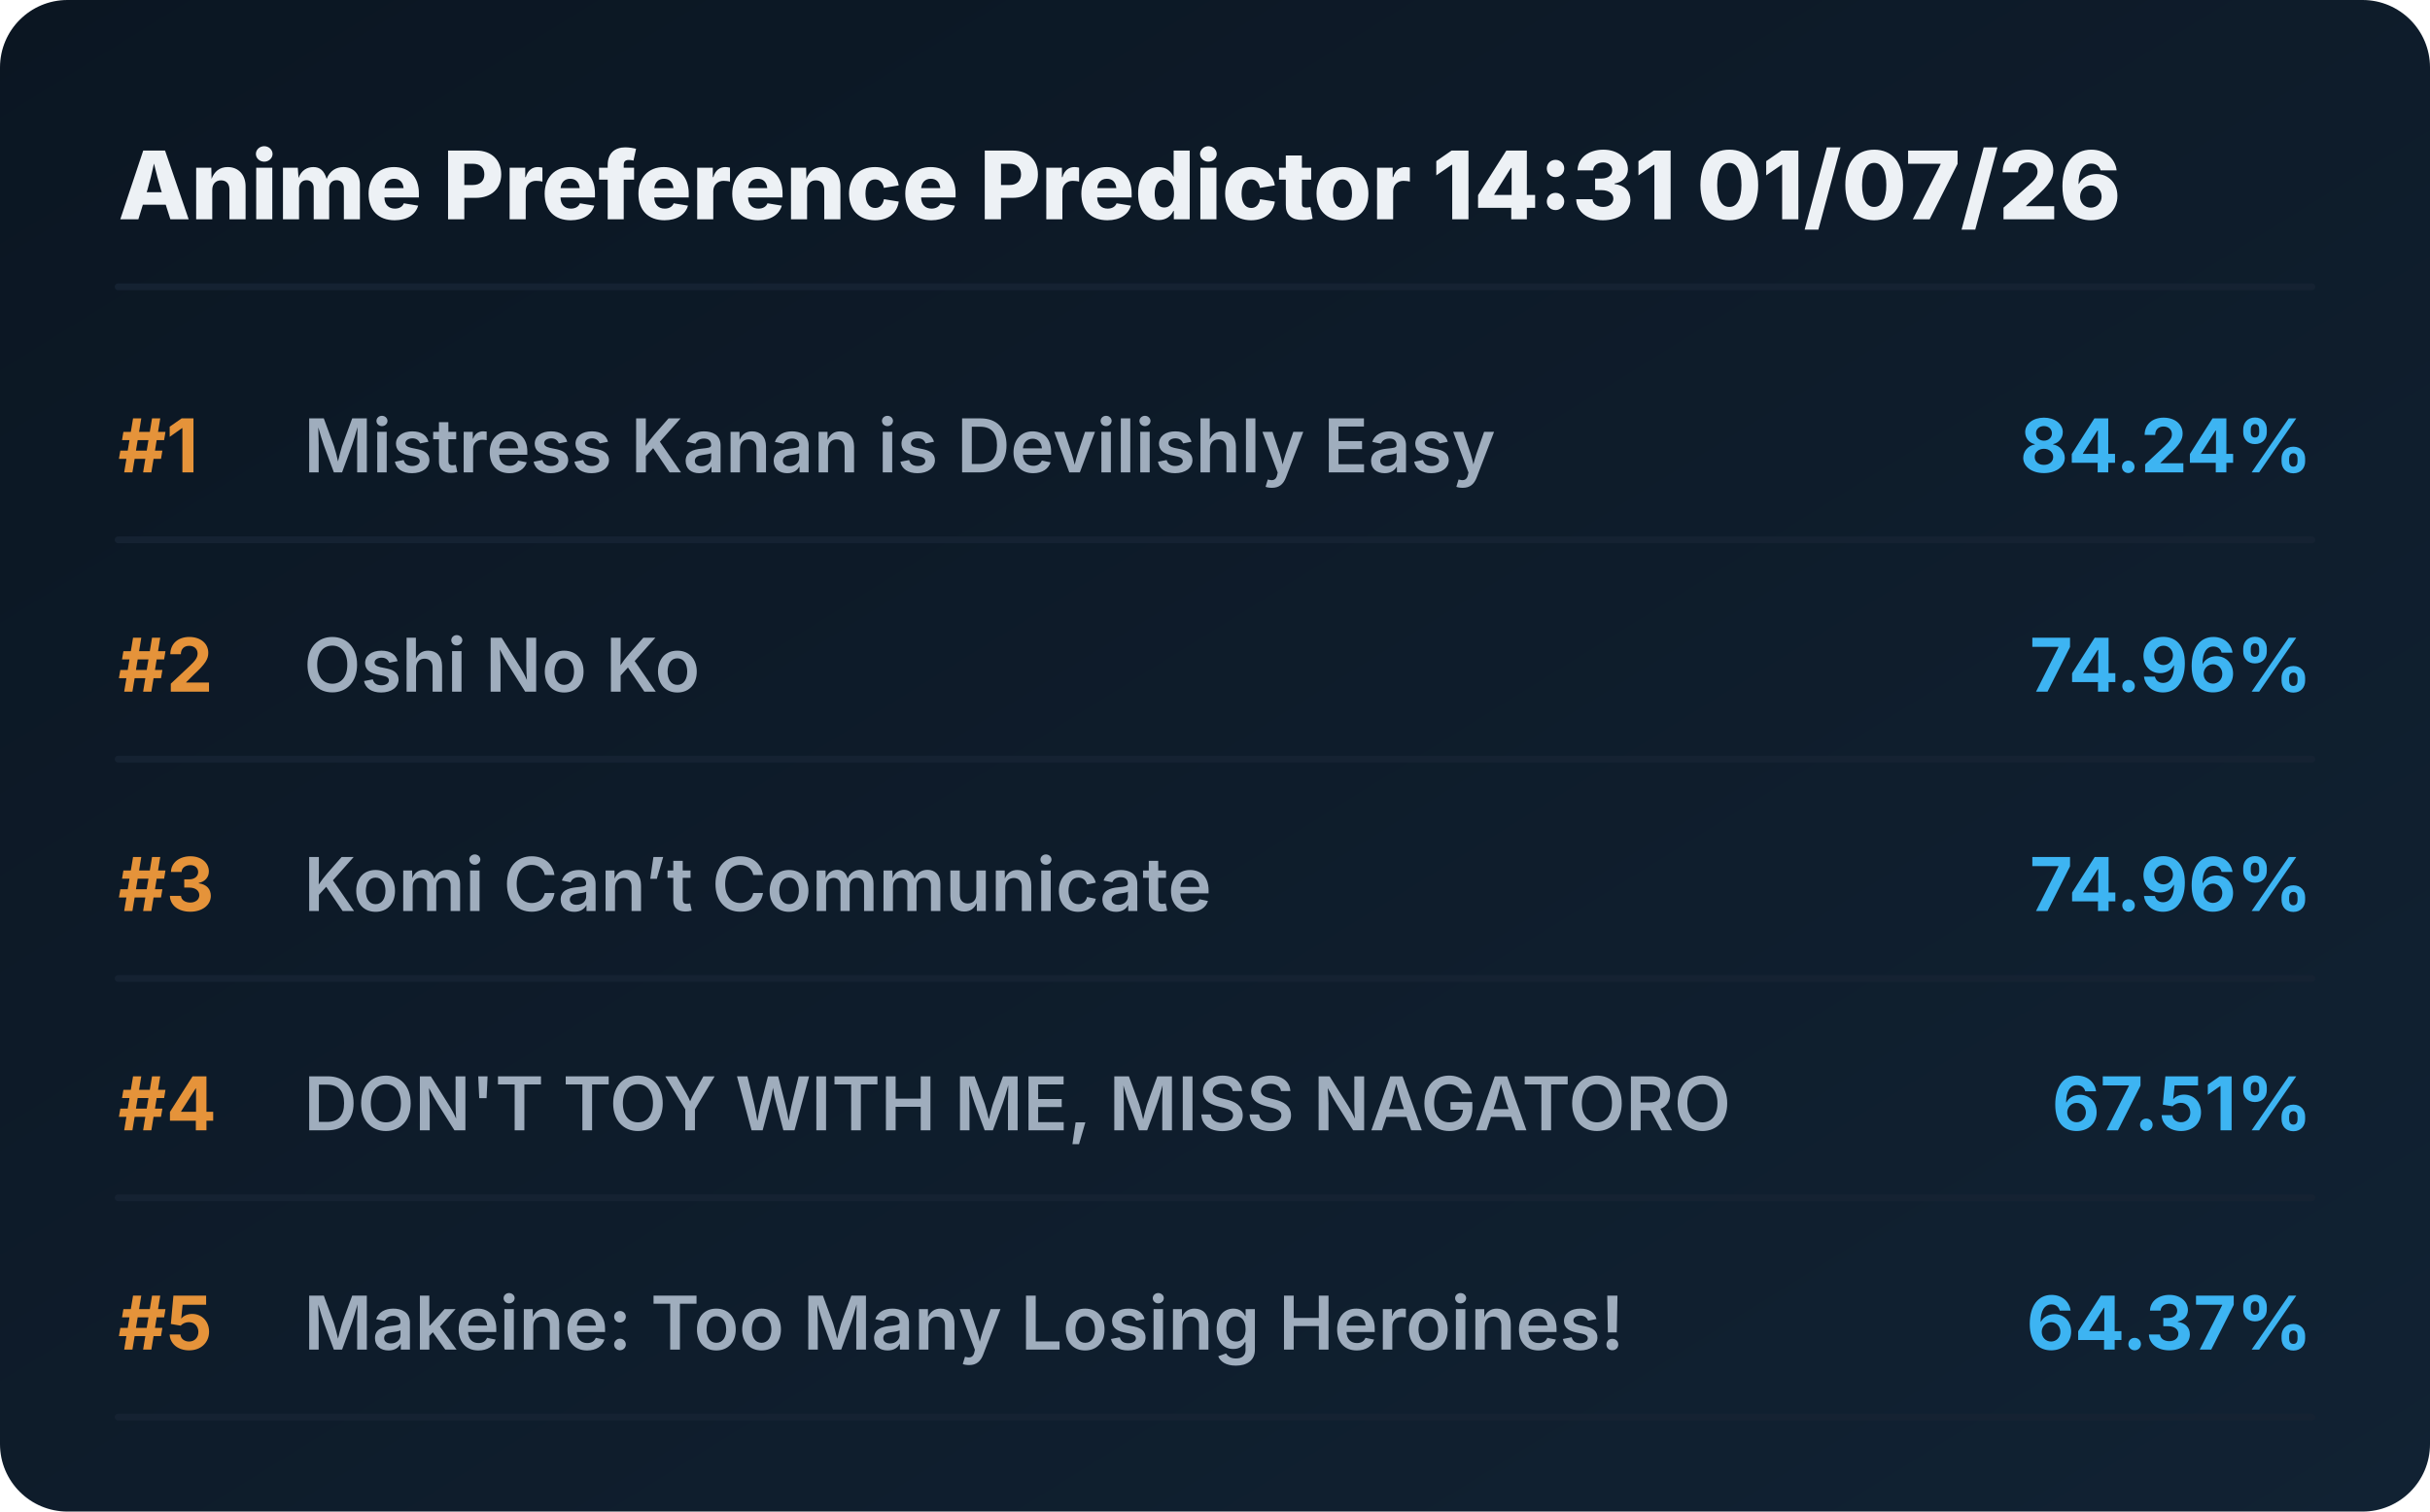
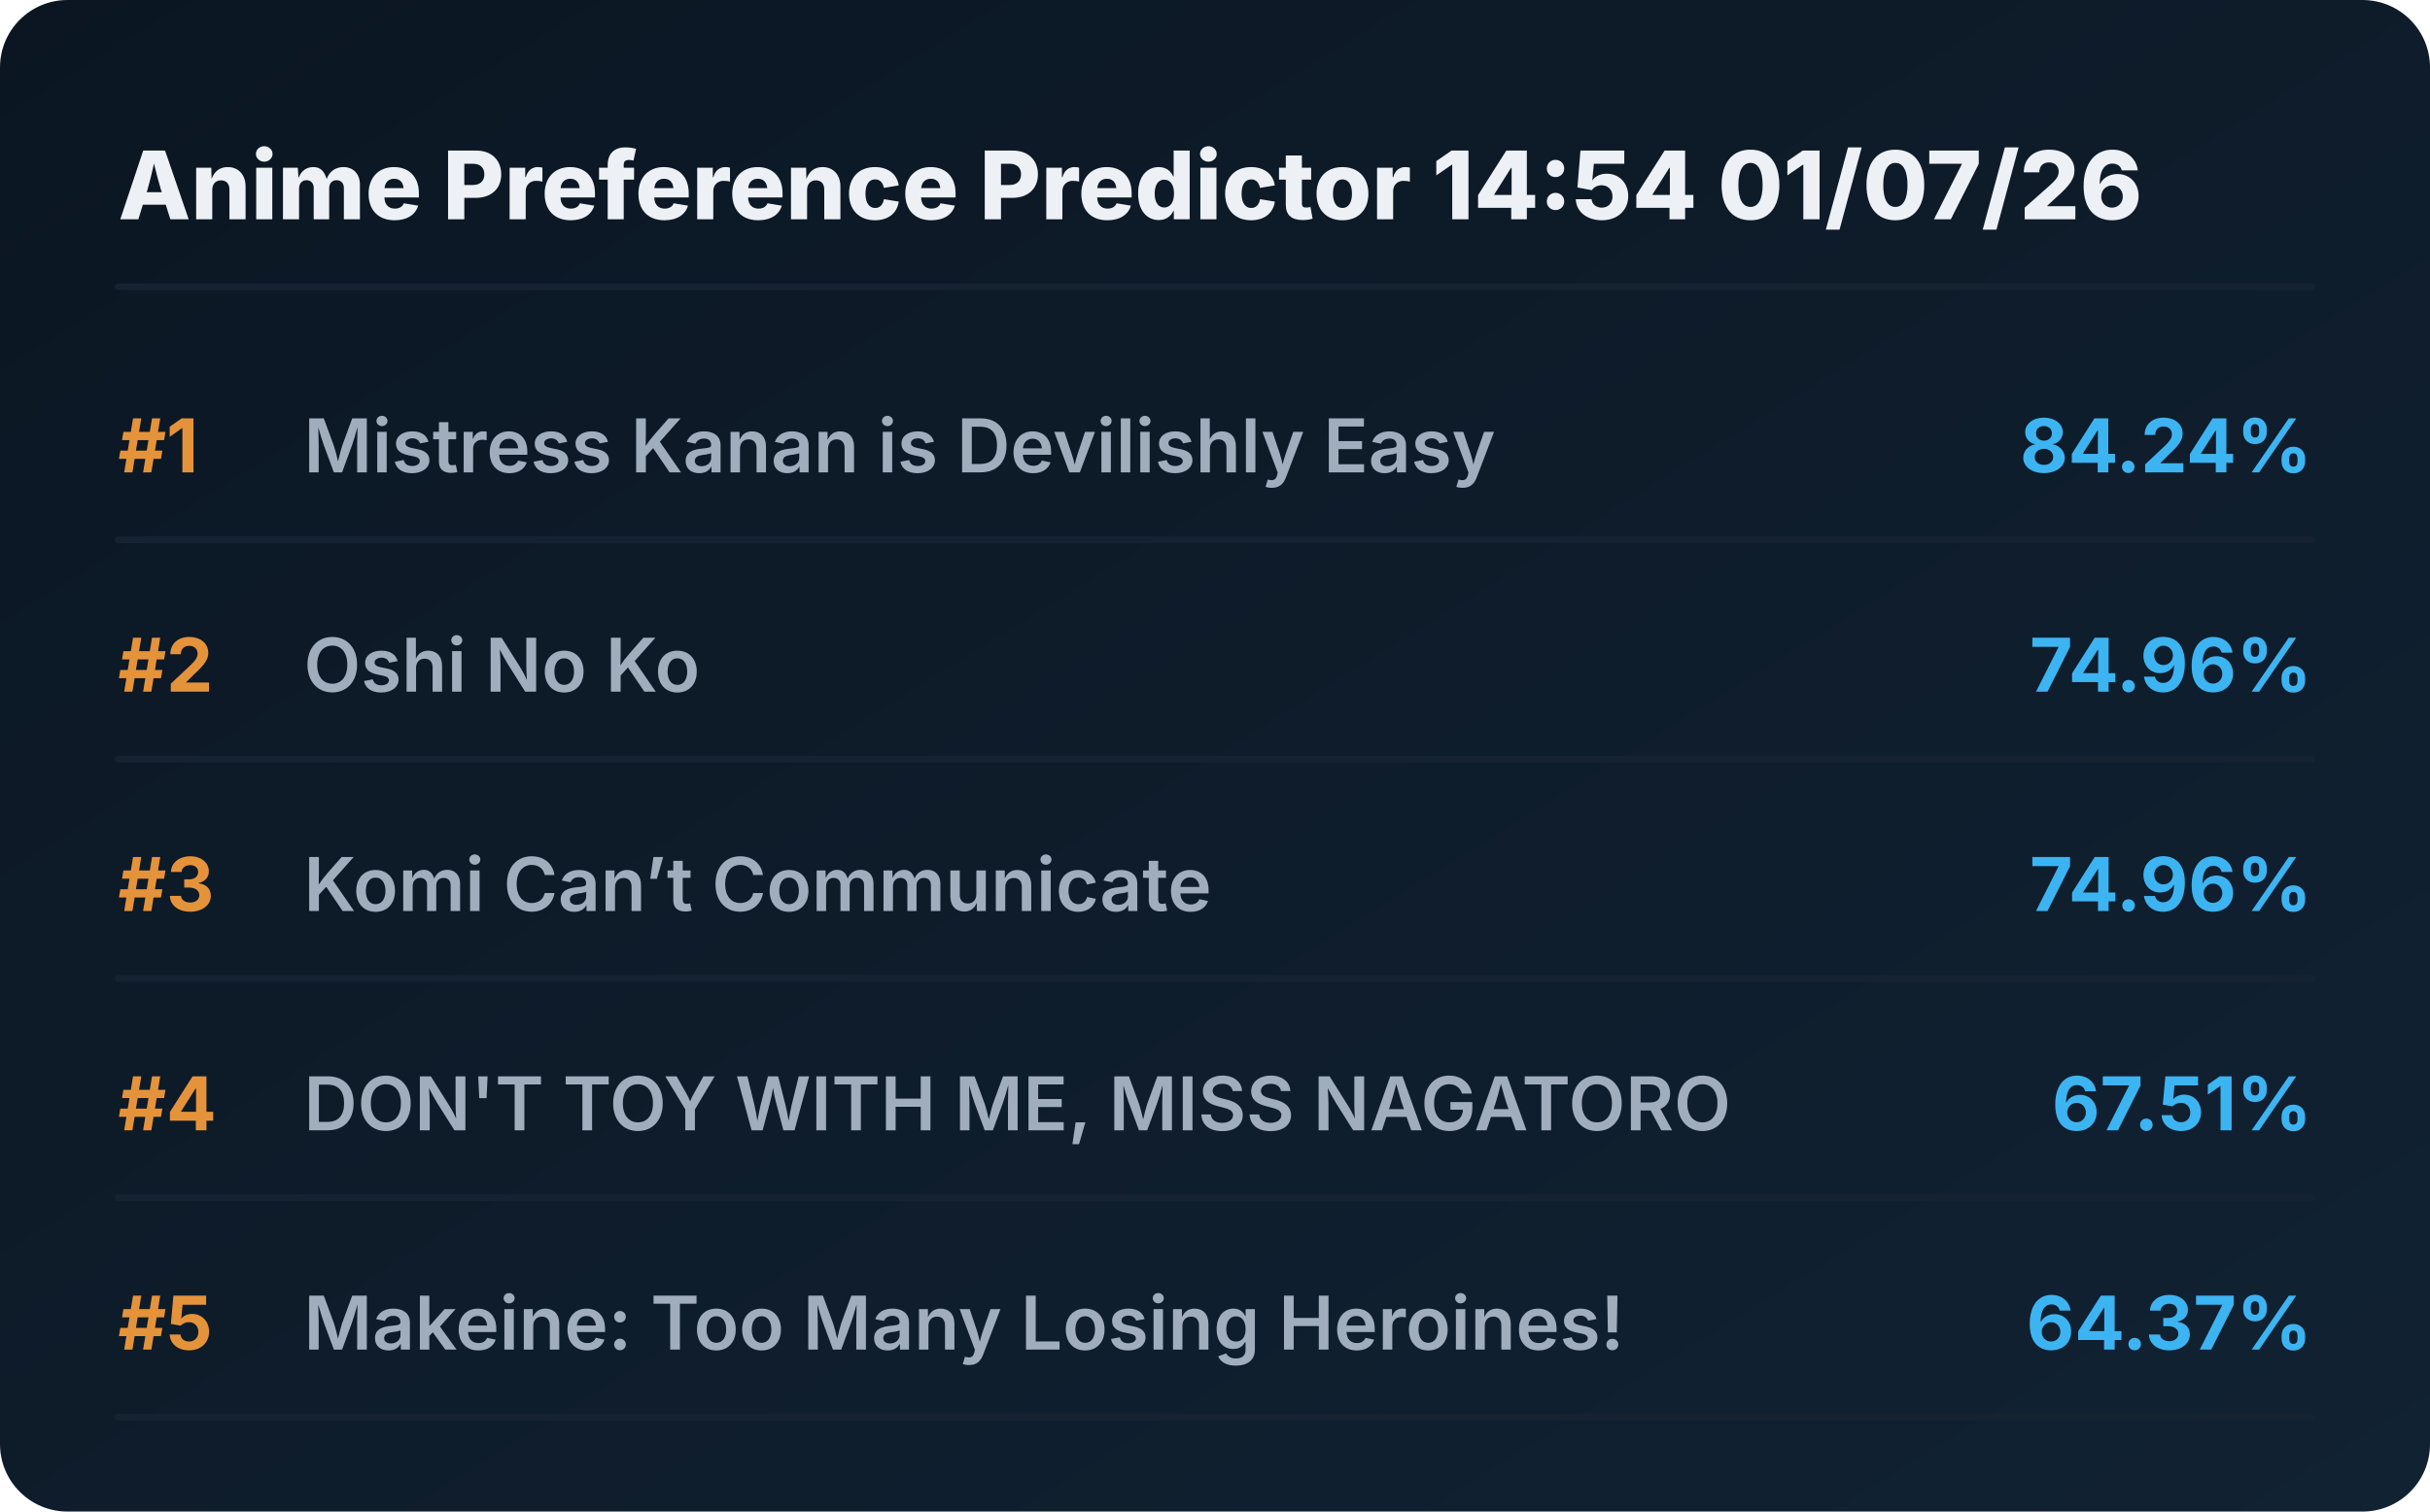
<svg xmlns="http://www.w3.org/2000/svg" viewBox="0 0 720 448" preserveAspectRatio="xMidYMid meet" style="width: 100%; height: auto; max-width: 720px;">
  <defs>
    <linearGradient id="boxGrad" x1="0%" y1="0%" x2="100%" y2="100%">
      <stop offset="0%" stop-color="#0b1622" />
      <stop offset="100%" stop-color="#112233" />
    </linearGradient>
    <clipPath id="titleClip">
      <rect x="90" y="0" width="510" height="100%" />
    </clipPath>
  </defs>
  <style>
    .bg { fill: url(#boxGrad); rx: 20px; }
    .header { font-family: 'Overpass', 'Inter', system-ui, sans-serif; font-weight: 800; font-size: 28px; fill: #edf1f5; }
    .rank { font-family: 'Overpass', 'Inter', system-ui, sans-serif; font-weight: 700; font-size: 22px; fill: #e5933a; }
    .title { font-family: 'Overpass', 'Inter', system-ui, sans-serif; font-weight: 600; font-size: 22px; fill: #9fadbd; }
    .score { font-family: 'Overpass', 'Inter', system-ui, sans-serif; font-weight: 700; font-size: 22px; fill: #3db4f2; }
    .line { stroke: #152232; stroke-width: 2; stroke-linecap: round; }
  </style>
  <rect class="bg" width="720" height="448" />
-   <text x="35" y="65" class="header">Anime Preference Predictor 14:31 01/07/26</text>
+   <text x="35" y="65" class="header">Anime Preference Predictor 14:54 01/07/26</text>
  <line x1="35" y1="85" x2="685" y2="85" class="line" />
  <g transform="translate(0, 0)">
    <text x="35" y="140" class="rank">#1</text>
    <text x="90" y="140" class="title">Mistress Kanan is Devilishly Easy</text>
    <text x="685" y="140" class="score" text-anchor="end">84.24%</text>
    <line x1="35" y1="160" x2="685" y2="160" class="line" />
  </g>
  <g transform="translate(0, 65)">
    <text x="35" y="140" class="rank">#2</text>
    <text x="90" y="140" class="title">Oshi No Ko</text>
    <text x="685" y="140" class="score" text-anchor="end">74.96%</text>
    <line x1="35" y1="160" x2="685" y2="160" class="line" />
  </g>
  <g transform="translate(0, 130)">
    <text x="35" y="140" class="rank">#3</text>
    <text x="90" y="140" class="title">Komi Can’t Communicate</text>
    <text x="685" y="140" class="score" text-anchor="end">74.96%</text>
    <line x1="35" y1="160" x2="685" y2="160" class="line" />
  </g>
  <g transform="translate(0, 195)">
    <text x="35" y="140" class="rank">#4</text>
    <text x="90" y="140" class="title">DON'T TOY WITH ME, MISS NAGATORO</text>
    <text x="685" y="140" class="score" text-anchor="end">67.51%</text>
    <line x1="35" y1="160" x2="685" y2="160" class="line" />
  </g>
  <g transform="translate(0, 260)">
    <text x="35" y="140" class="rank">#5</text>
    <text x="90" y="140" class="title">Makeine: Too Many Losing Heroines!</text>
    <text x="685" y="140" class="score" text-anchor="end">64.37%</text>
    <line x1="35" y1="160" x2="685" y2="160" class="line" />
  </g>
</svg>
